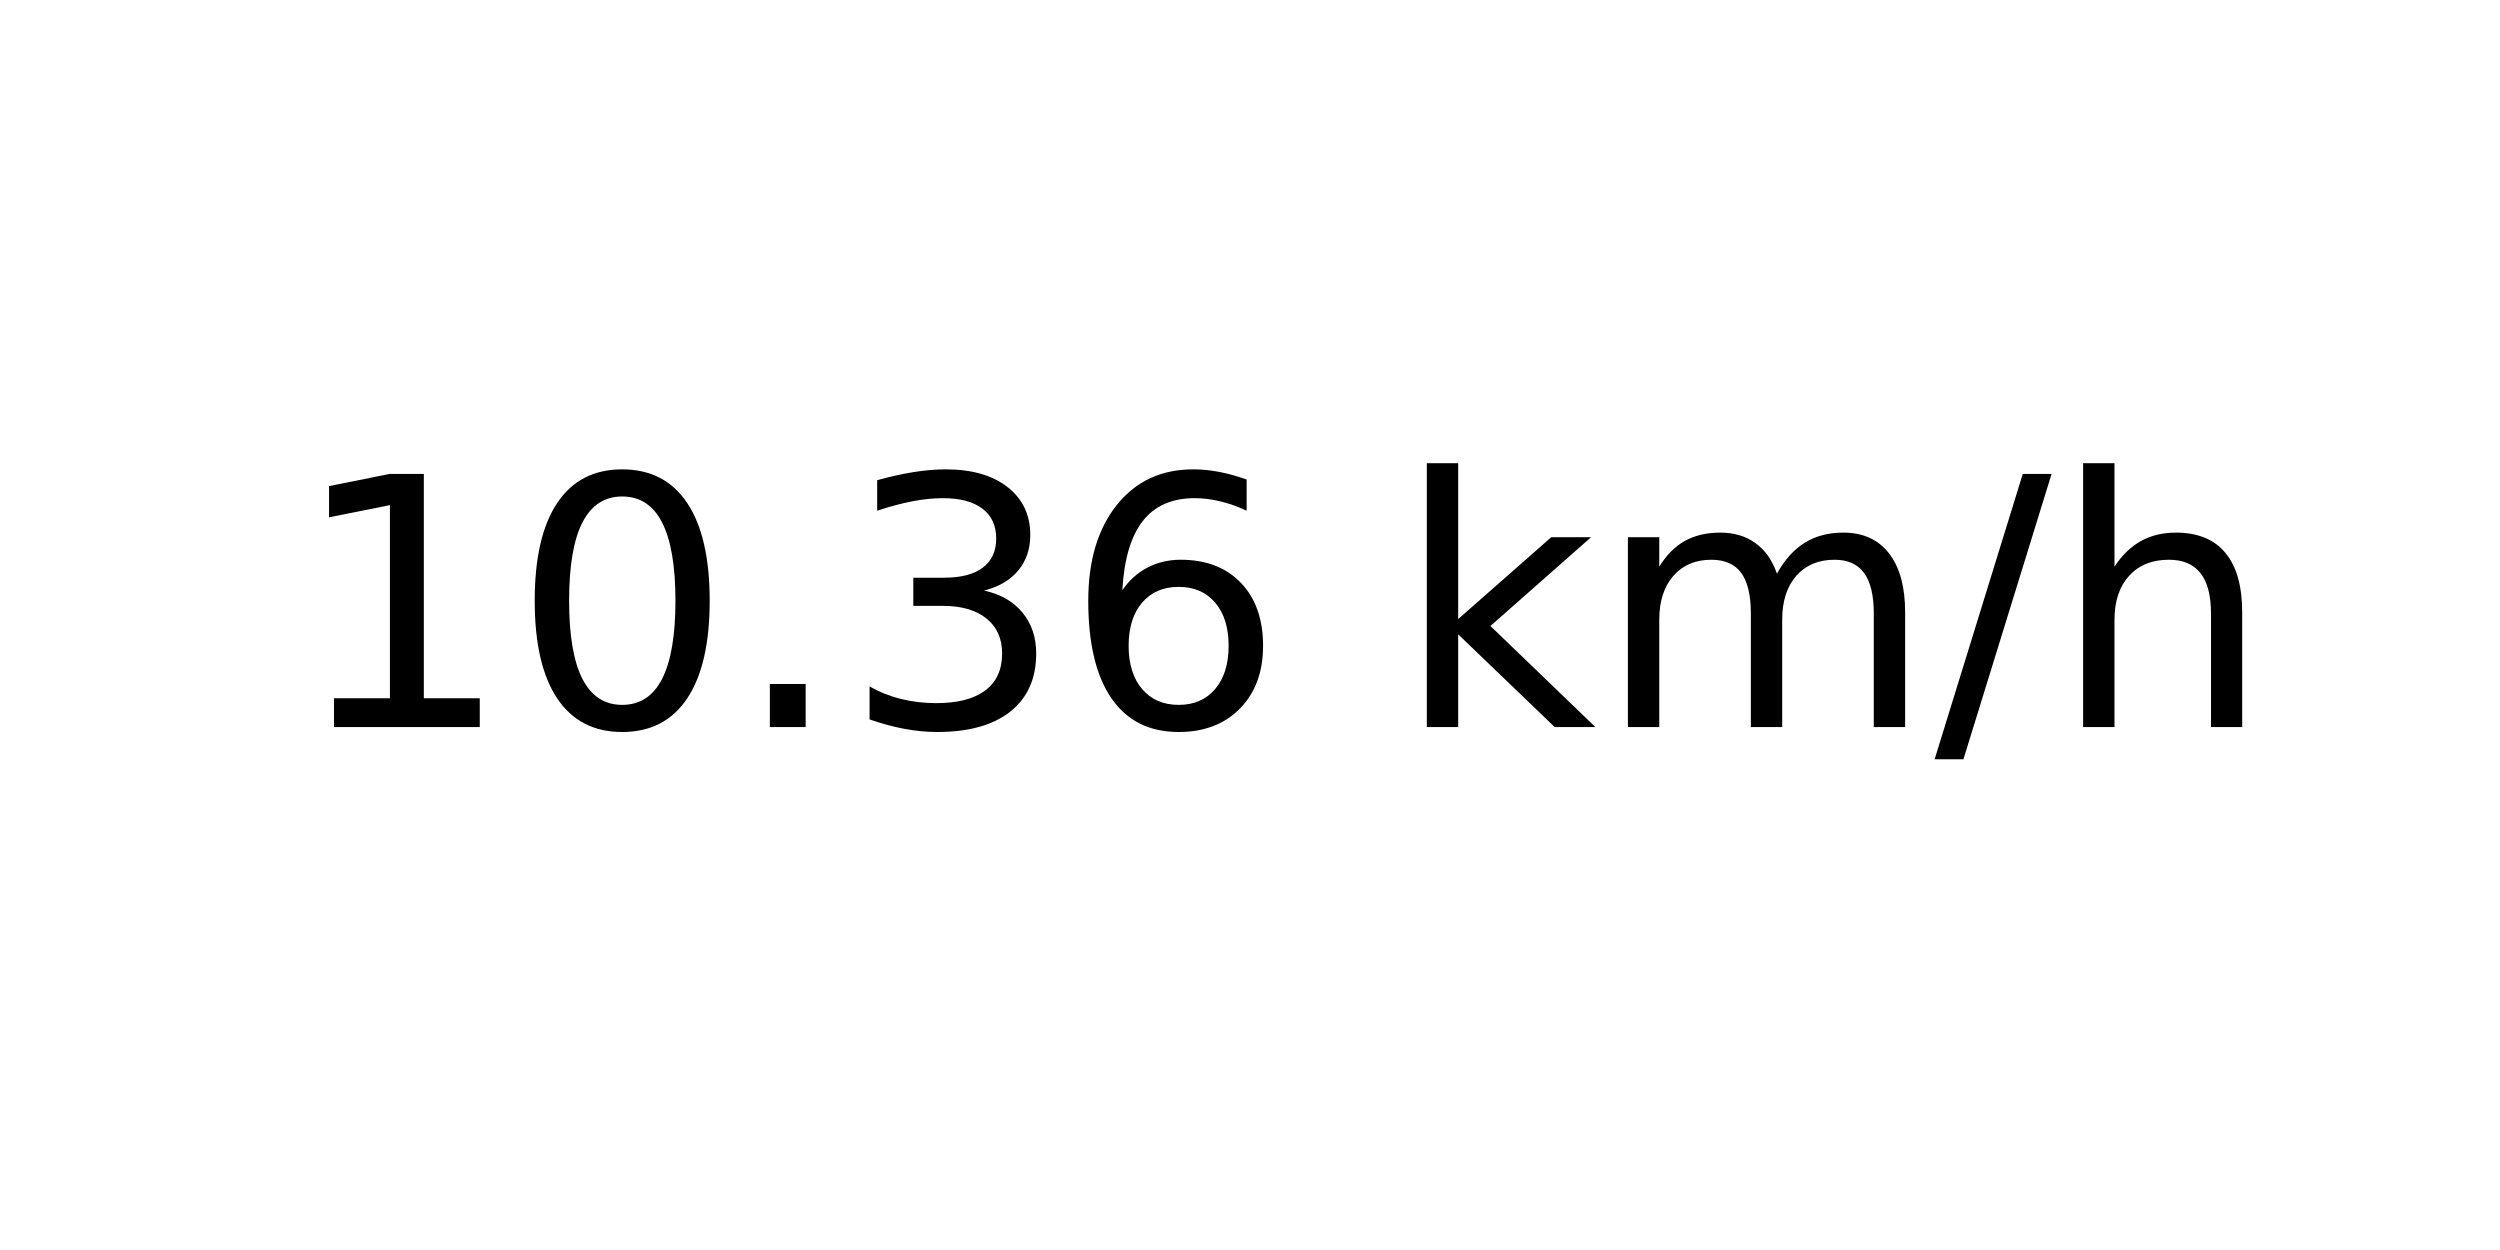
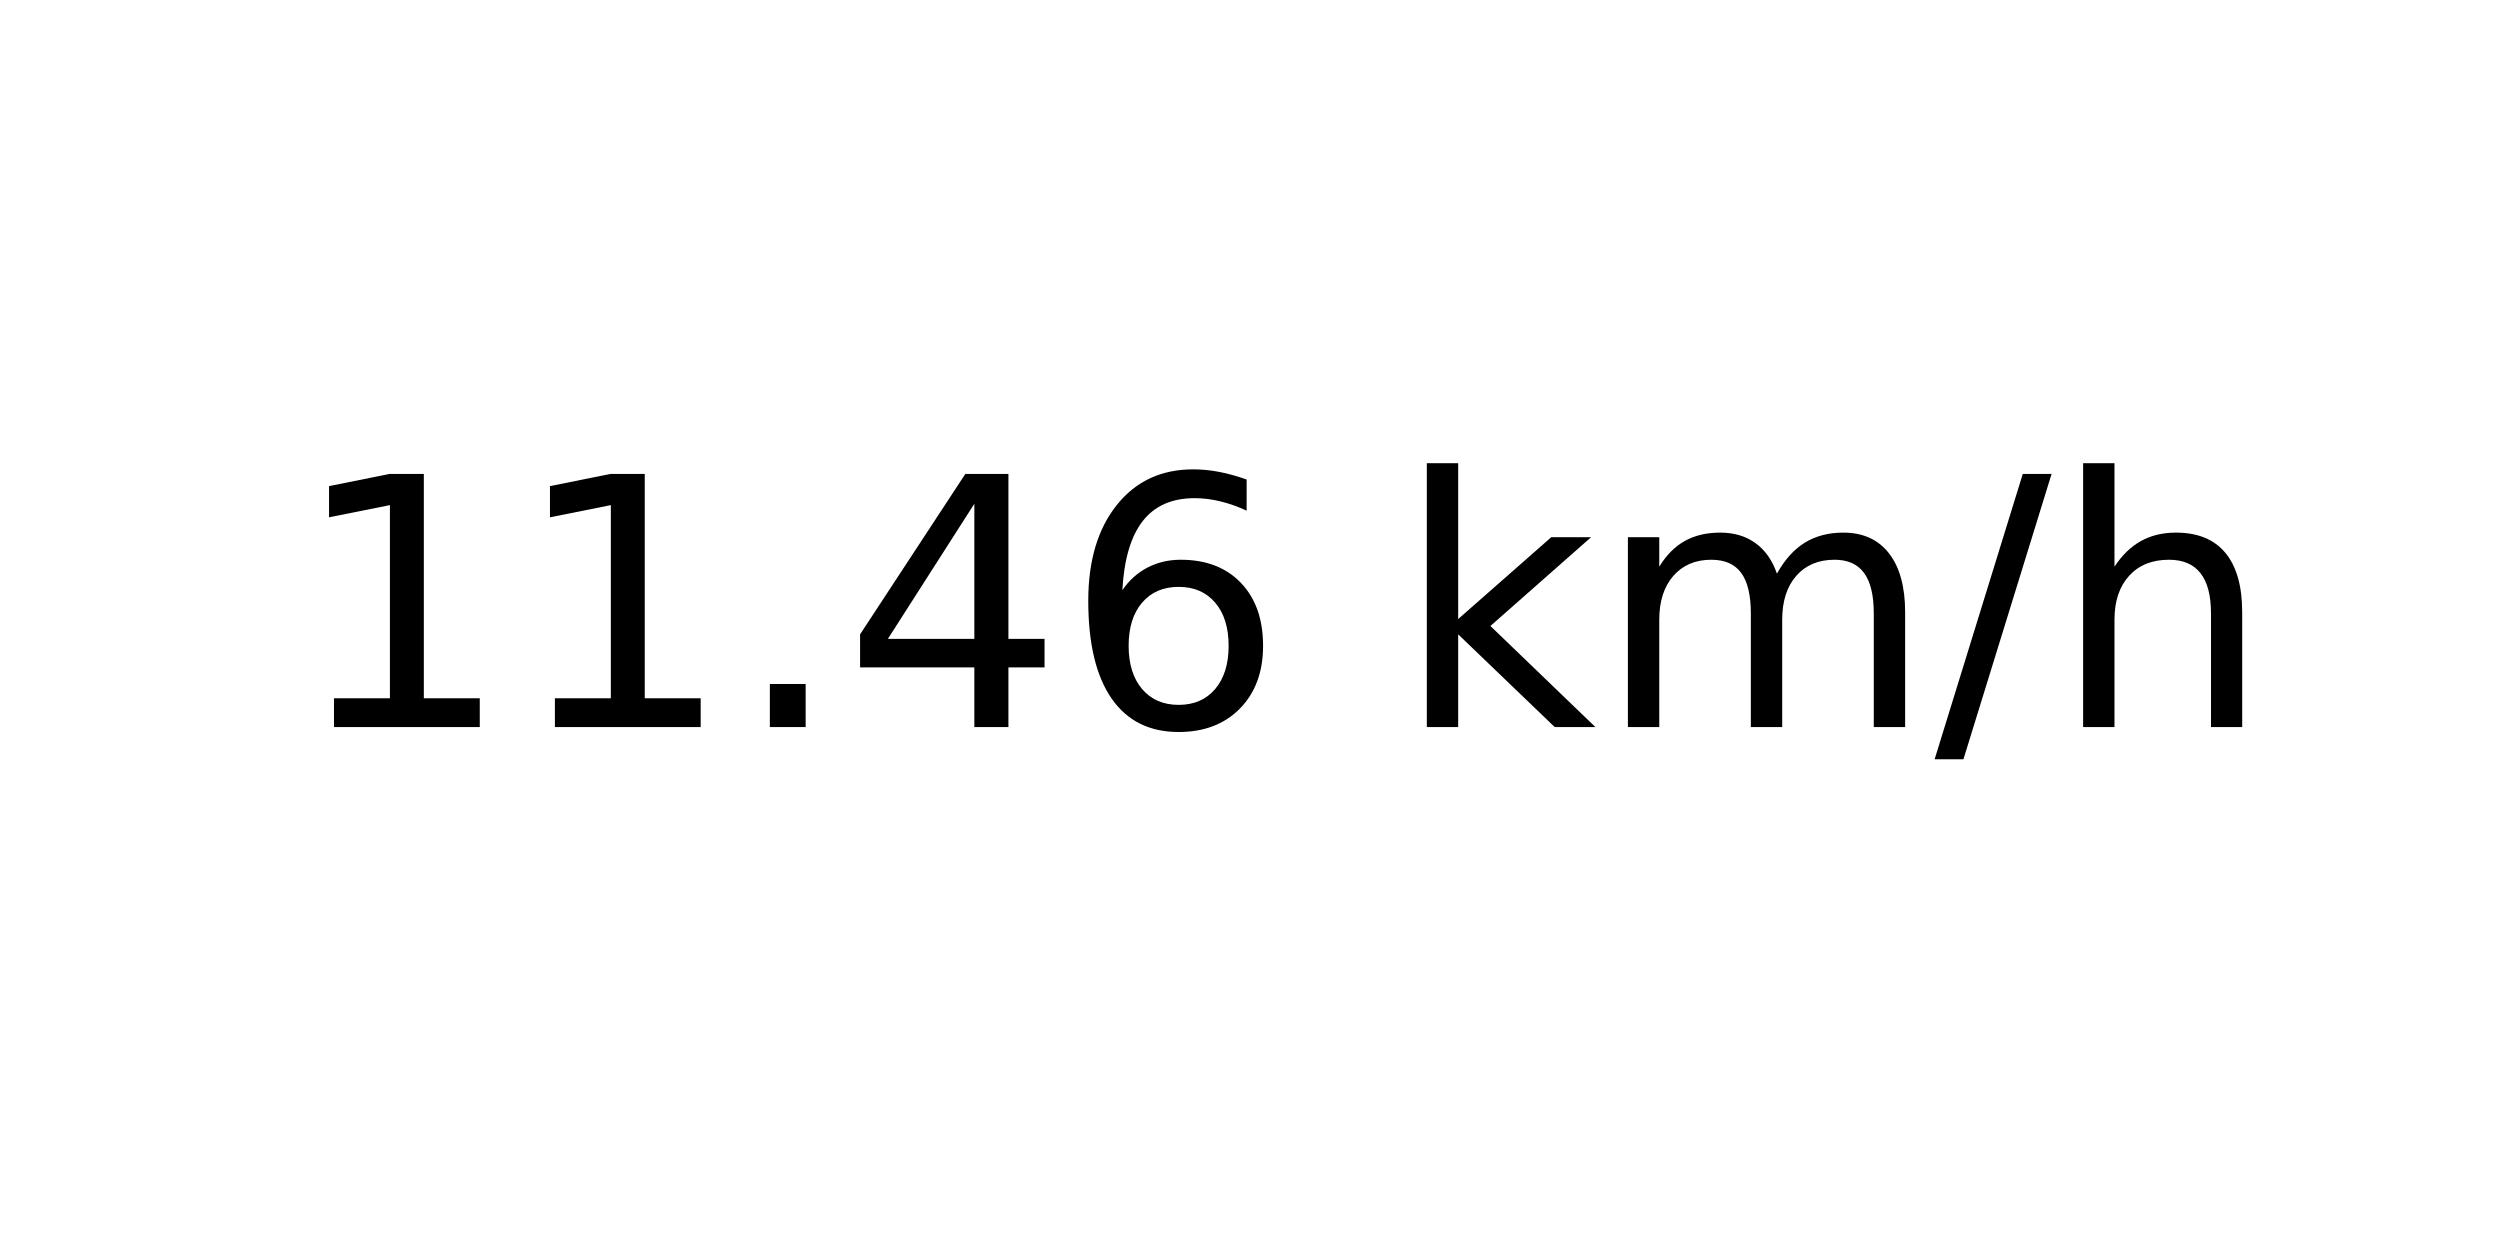
<svg xmlns="http://www.w3.org/2000/svg" xmlns:xlink="http://www.w3.org/1999/xlink" width="72pt" height="36pt" viewBox="0 0 72 36" version="1.1">
  <defs>
    <style type="text/css">*{stroke-linejoin: round; stroke-linecap: butt}</style>
  </defs>
  <g id="figure_1">
    <g id="axes_1">
      <g id="text_1">
        <g transform="translate(8.378125 20.93937) scale(0.1 -0.1)">
          <defs>
            <path id="DejaVuSans-31" d="M 794 531  L 1825 531  L 1825 4091  L 703 3866  L 703 4441  L 1819 4666  L 2450 4666  L 2450 531  L 3481 531  L 3481 0  L 794 0  L 794 531  z " transform="scale(0.015625)" />
-             <path id="DejaVuSans-30" d="M 2034 4250  Q 1547 4250 1301 3770  Q 1056 3291 1056 2328  Q 1056 1369 1301 889  Q 1547 409 2034 409  Q 2525 409 2770 889  Q 3016 1369 3016 2328  Q 3016 3291 2770 3770  Q 2525 4250 2034 4250  z M 2034 4750  Q 2819 4750 3233 4129  Q 3647 3509 3647 2328  Q 3647 1150 3233 529  Q 2819 -91 2034 -91  Q 1250 -91 836 529  Q 422 1150 422 2328  Q 422 3509 836 4129  Q 1250 4750 2034 4750  z " transform="scale(0.015625)" />
            <path id="DejaVuSans-2e" d="M 684 794  L 1344 794  L 1344 0  L 684 0  L 684 794  z " transform="scale(0.015625)" />
-             <path id="DejaVuSans-33" d="M 2597 2516  Q 3050 2419 3304 2112  Q 3559 1806 3559 1356  Q 3559 666 3084 287  Q 2609 -91 1734 -91  Q 1441 -91 1130 -33  Q 819 25 488 141  L 488 750  Q 750 597 1062 519  Q 1375 441 1716 441  Q 2309 441 2620 675  Q 2931 909 2931 1356  Q 2931 1769 2642 2001  Q 2353 2234 1838 2234  L 1294 2234  L 1294 2753  L 1863 2753  Q 2328 2753 2575 2939  Q 2822 3125 2822 3475  Q 2822 3834 2567 4026  Q 2313 4219 1838 4219  Q 1578 4219 1281 4162  Q 984 4106 628 3988  L 628 4550  Q 988 4650 1302 4700  Q 1616 4750 1894 4750  Q 2613 4750 3031 4423  Q 3450 4097 3450 3541  Q 3450 3153 3228 2886  Q 3006 2619 2597 2516  z " transform="scale(0.015625)" />
+             <path id="DejaVuSans-34" d="M 2419 4116  L 825 1625  L 2419 1625  L 2419 4116  z M 2253 4666  L 3047 4666  L 3047 1625  L 3713 1625  L 3713 1100  L 3047 1100  L 3047 0  L 2419 0  L 2419 1100  L 313 1100  L 313 1709  L 2253 4666  z " transform="scale(0.015625)" />
            <path id="DejaVuSans-36" d="M 2113 2584  Q 1688 2584 1439 2293  Q 1191 2003 1191 1497  Q 1191 994 1439 701  Q 1688 409 2113 409  Q 2538 409 2786 701  Q 3034 994 3034 1497  Q 3034 2003 2786 2293  Q 2538 2584 2113 2584  z M 3366 4563  L 3366 3988  Q 3128 4100 2886 4159  Q 2644 4219 2406 4219  Q 1781 4219 1451 3797  Q 1122 3375 1075 2522  Q 1259 2794 1537 2939  Q 1816 3084 2150 3084  Q 2853 3084 3261 2657  Q 3669 2231 3669 1497  Q 3669 778 3244 343  Q 2819 -91 2113 -91  Q 1303 -91 875 529  Q 447 1150 447 2328  Q 447 3434 972 4092  Q 1497 4750 2381 4750  Q 2619 4750 2861 4703  Q 3103 4656 3366 4563  z " transform="scale(0.015625)" />
            <path id="DejaVuSans-20" transform="scale(0.015625)" />
            <path id="DejaVuSans-6b" d="M 581 4863  L 1159 4863  L 1159 1991  L 2875 3500  L 3609 3500  L 1753 1863  L 3688 0  L 2938 0  L 1159 1709  L 1159 0  L 581 0  L 581 4863  z " transform="scale(0.015625)" />
            <path id="DejaVuSans-6d" d="M 3328 2828  Q 3544 3216 3844 3400  Q 4144 3584 4550 3584  Q 5097 3584 5394 3201  Q 5691 2819 5691 2113  L 5691 0  L 5113 0  L 5113 2094  Q 5113 2597 4934 2840  Q 4756 3084 4391 3084  Q 3944 3084 3684 2787  Q 3425 2491 3425 1978  L 3425 0  L 2847 0  L 2847 2094  Q 2847 2600 2669 2842  Q 2491 3084 2119 3084  Q 1678 3084 1418 2786  Q 1159 2488 1159 1978  L 1159 0  L 581 0  L 581 3500  L 1159 3500  L 1159 2956  Q 1356 3278 1631 3431  Q 1906 3584 2284 3584  Q 2666 3584 2933 3390  Q 3200 3197 3328 2828  z " transform="scale(0.015625)" />
            <path id="DejaVuSans-2f" d="M 1625 4666  L 2156 4666  L 531 -594  L 0 -594  L 1625 4666  z " transform="scale(0.015625)" />
            <path id="DejaVuSans-68" d="M 3513 2113  L 3513 0  L 2938 0  L 2938 2094  Q 2938 2591 2744 2837  Q 2550 3084 2163 3084  Q 1697 3084 1428 2787  Q 1159 2491 1159 1978  L 1159 0  L 581 0  L 581 4863  L 1159 4863  L 1159 2956  Q 1366 3272 1645 3428  Q 1925 3584 2291 3584  Q 2894 3584 3203 3211  Q 3513 2838 3513 2113  z " transform="scale(0.015625)" />
          </defs>
          <use xlink:href="#DejaVuSans-31" />
-           <use xlink:href="#DejaVuSans-30" x="63.623" />
+           <use xlink:href="#DejaVuSans-31" x="63.623" />
          <use xlink:href="#DejaVuSans-2e" x="127.246" />
-           <use xlink:href="#DejaVuSans-33" x="159.033" />
+           <use xlink:href="#DejaVuSans-34" x="159.033" />
          <use xlink:href="#DejaVuSans-36" x="222.656" />
          <use xlink:href="#DejaVuSans-20" x="286.279" />
          <use xlink:href="#DejaVuSans-6b" x="318.066" />
          <use xlink:href="#DejaVuSans-6d" x="375.977" />
          <use xlink:href="#DejaVuSans-2f" x="473.389" />
          <use xlink:href="#DejaVuSans-68" x="507.08" />
        </g>
      </g>
    </g>
  </g>
</svg>
